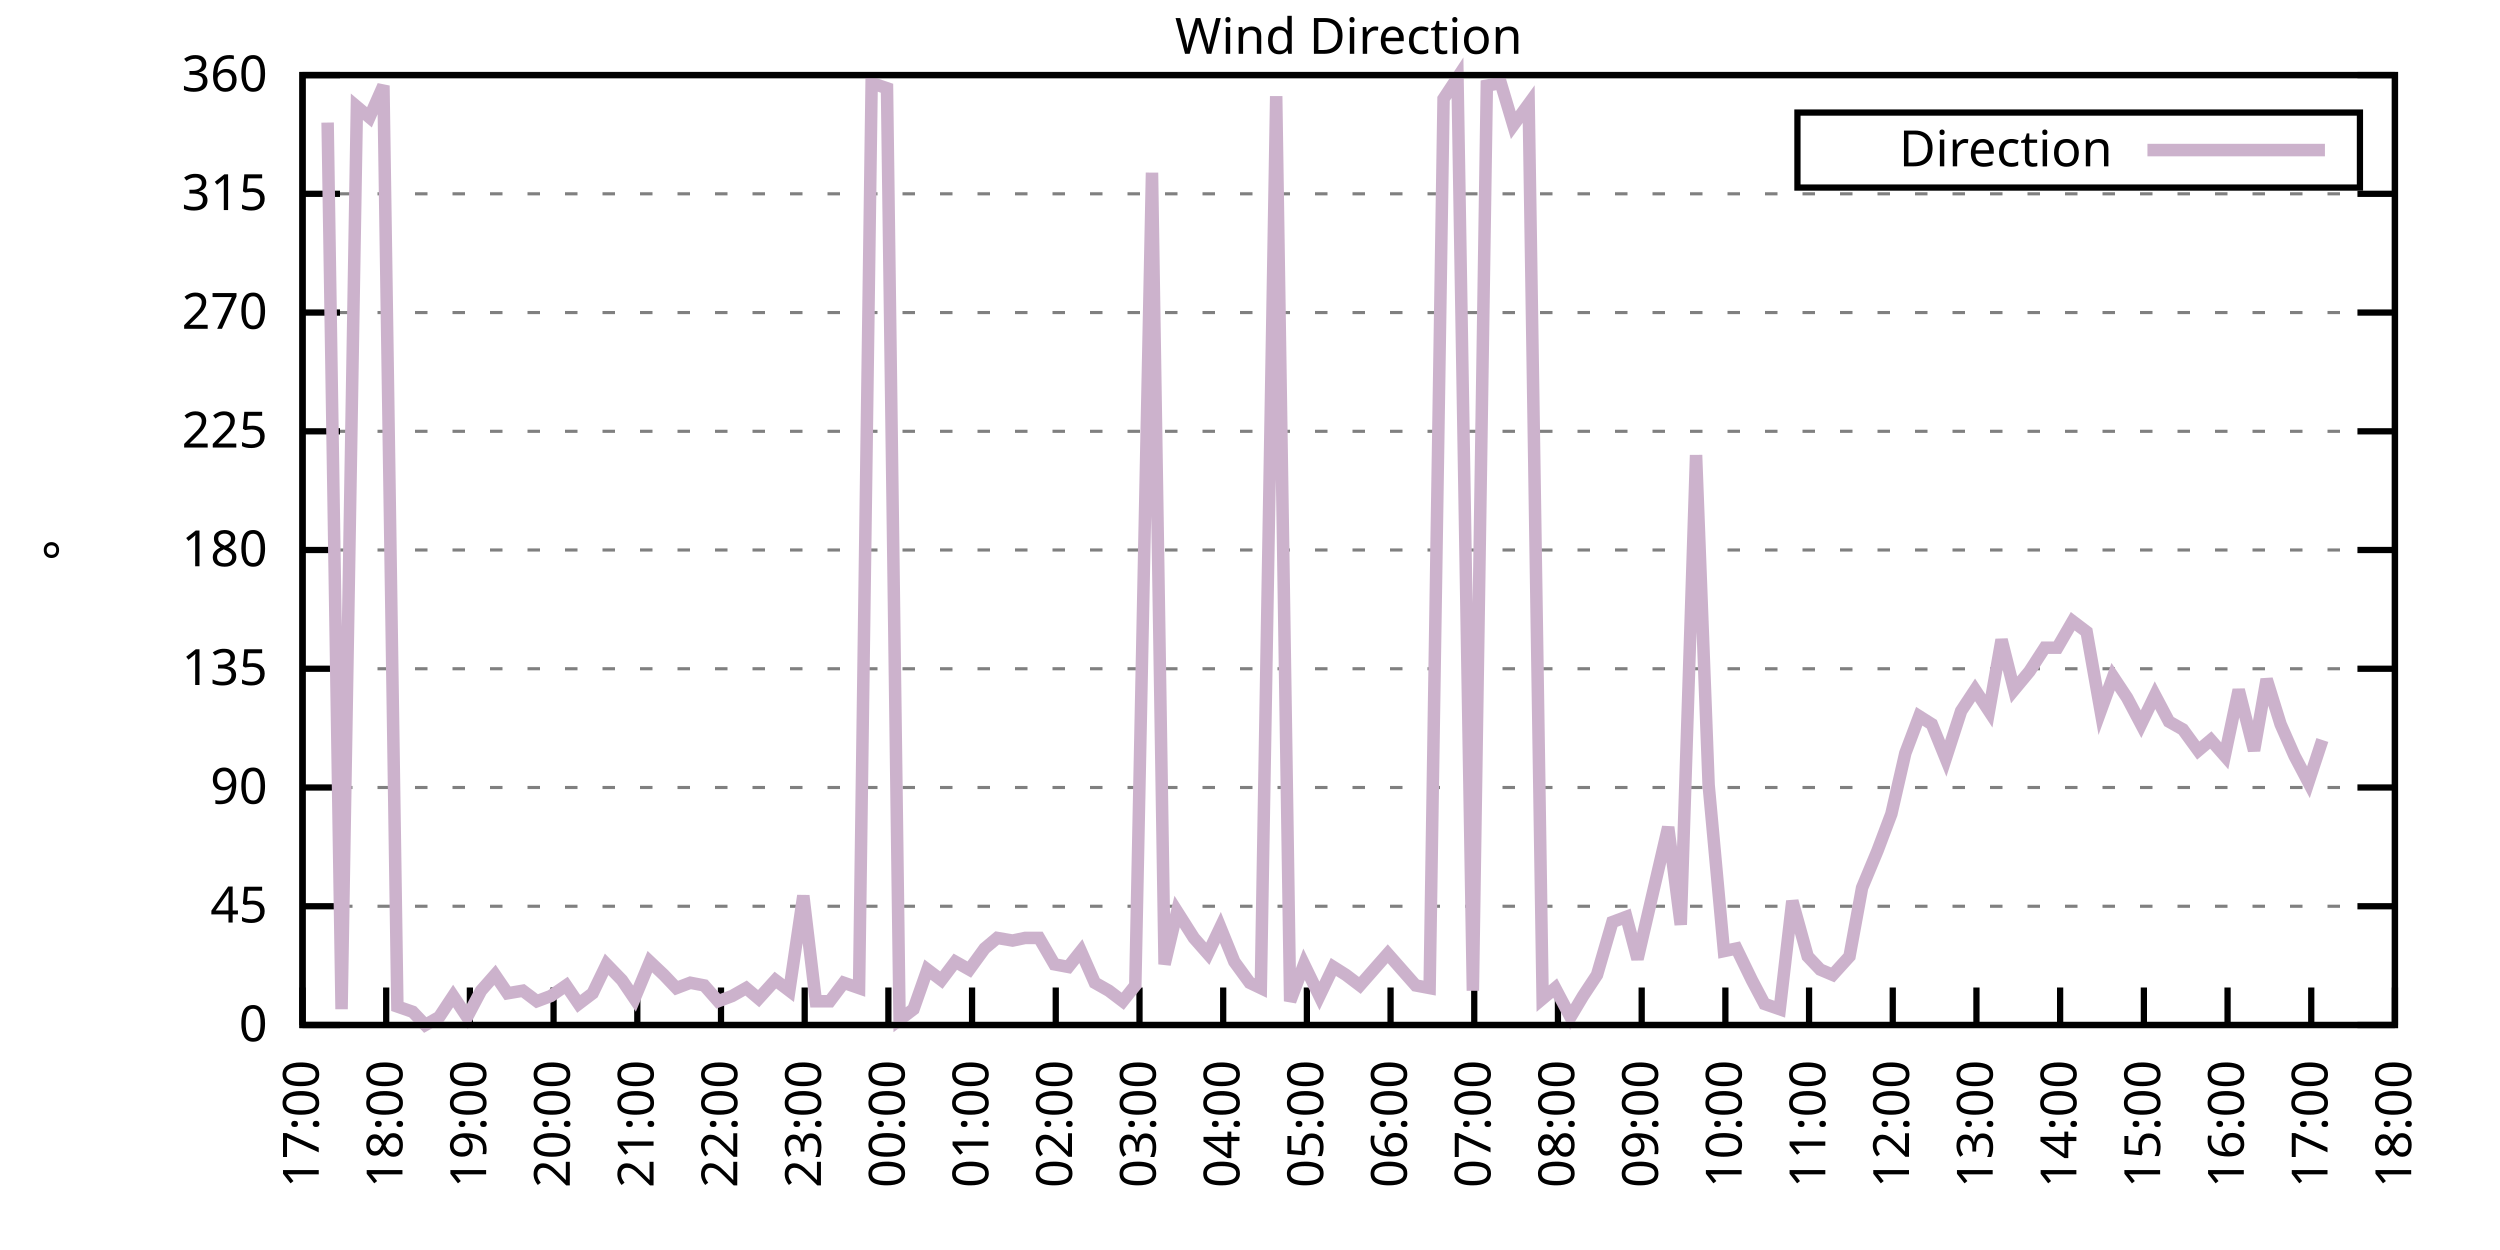
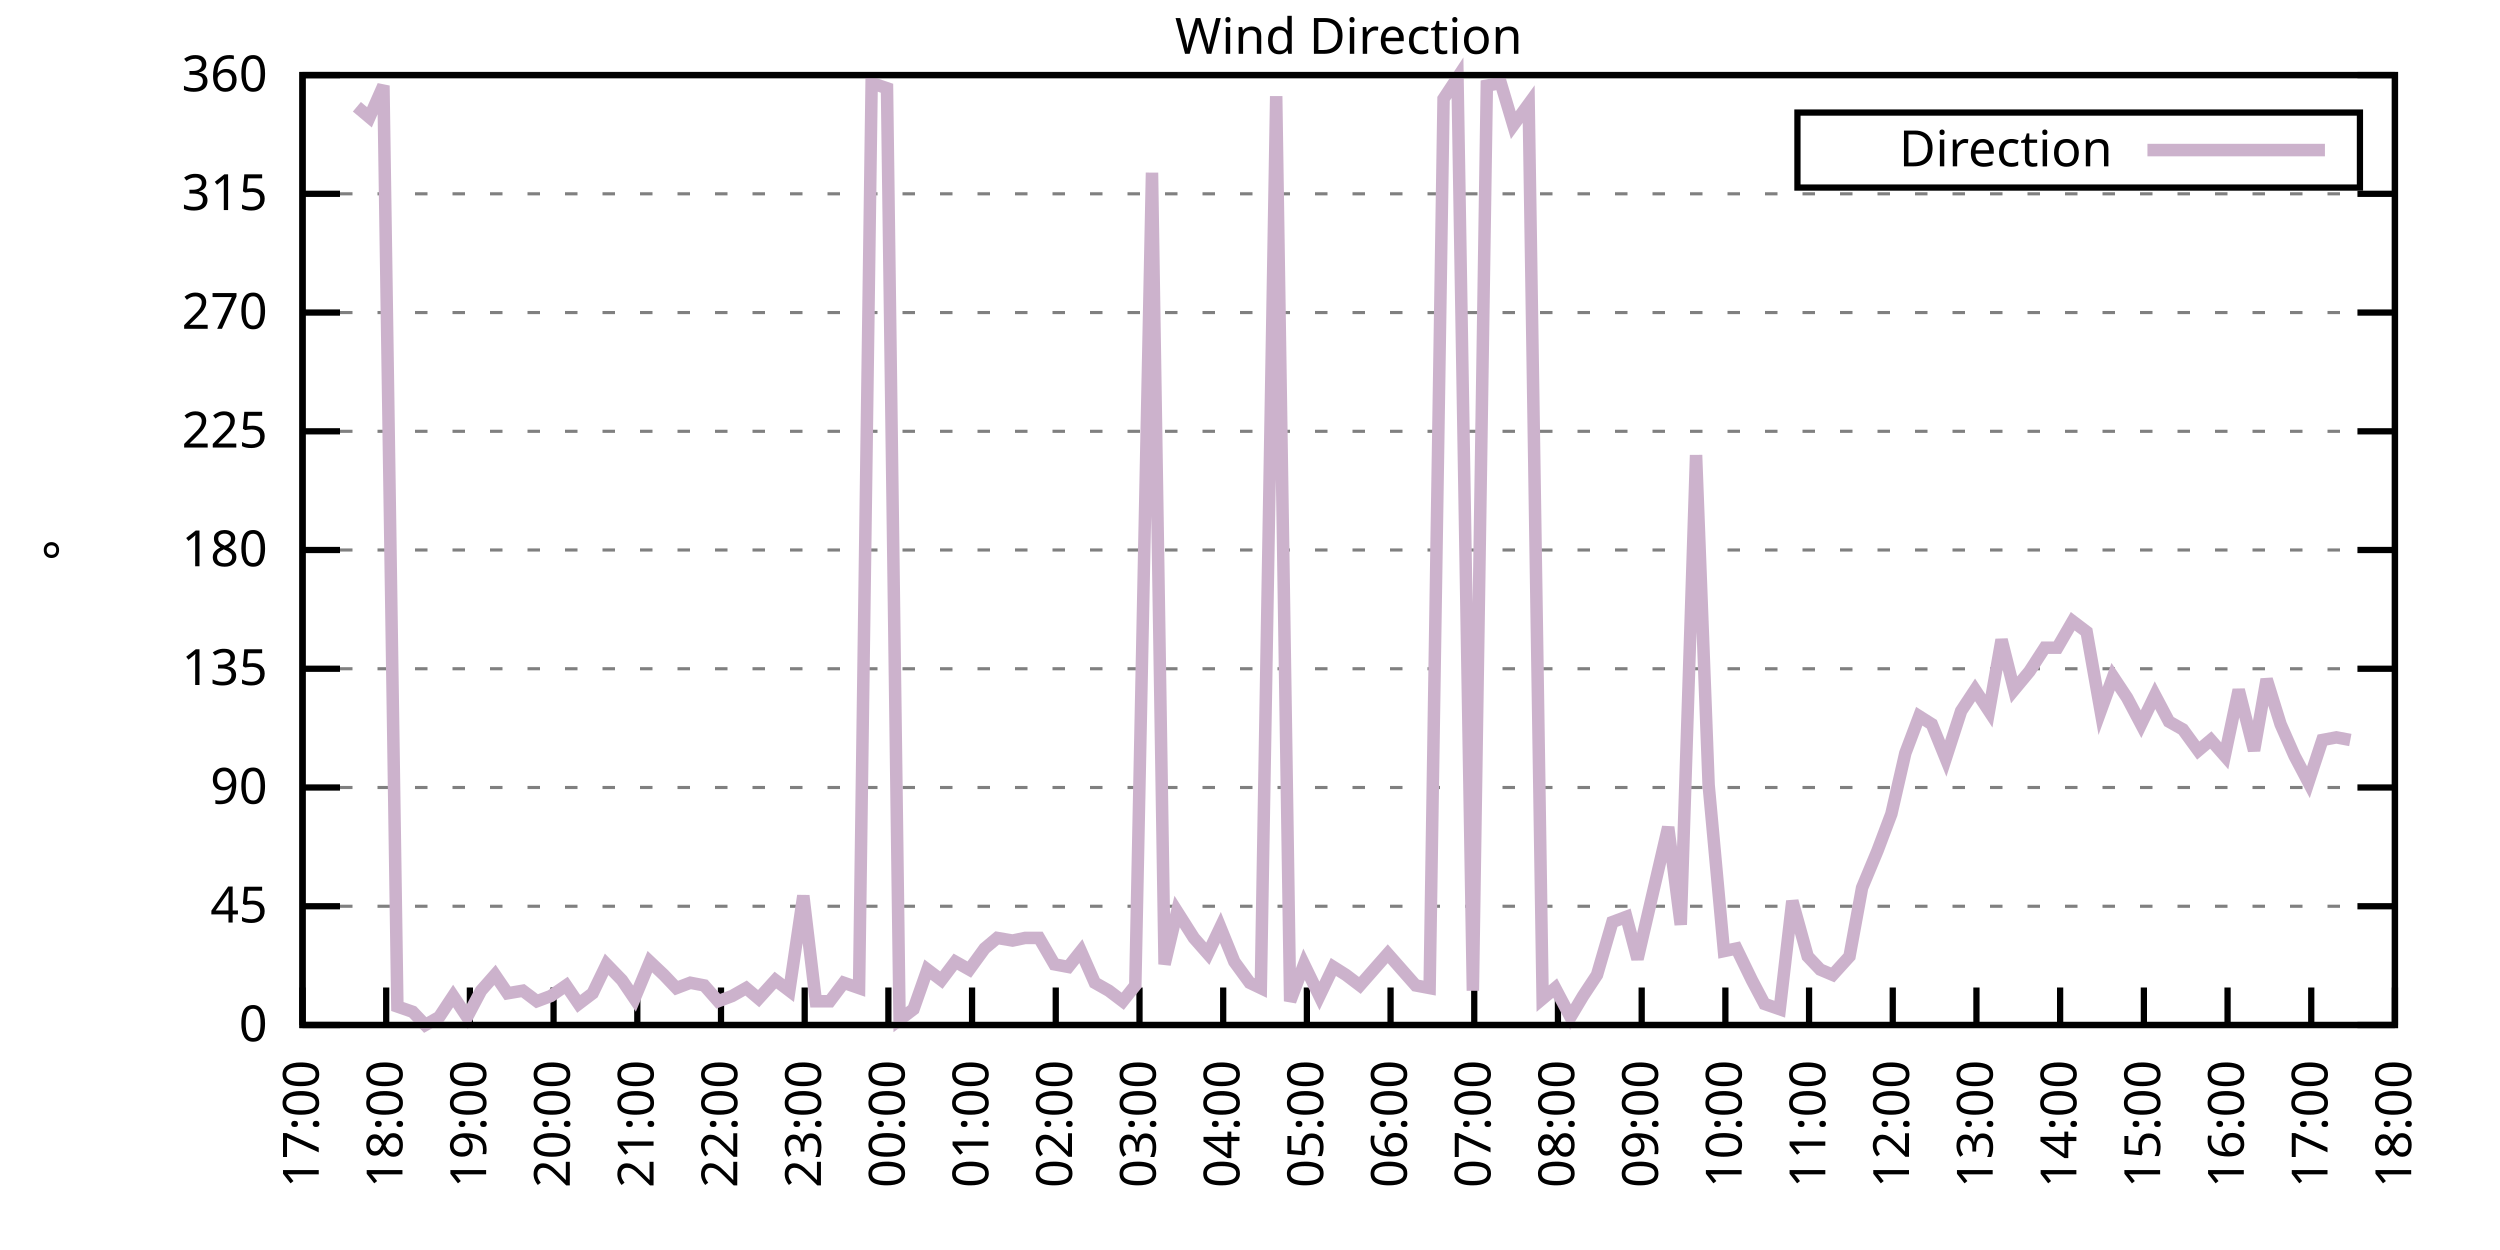
<svg xmlns="http://www.w3.org/2000/svg" xmlns:xlink="http://www.w3.org/1999/xlink" width="400" height="200" viewBox="0 0 400 200">
  <g id="gnuplot_canvas">
    <rect x="0" y="0" width="400" height="200" fill="none" />
    <defs>
      <circle id="gpDot" r="0.5" stroke-width="0.5" stroke="currentColor" />
      <path id="gpPt0" stroke-width="0.333" stroke="currentColor" d="M-1,0 h2 M0,-1 v2" />
      <path id="gpPt1" stroke-width="0.333" stroke="currentColor" d="M-1,-1 L1,1 M1,-1 L-1,1" />
      <path id="gpPt2" stroke-width="0.333" stroke="currentColor" d="M-1,0 L1,0 M0,-1 L0,1 M-1,-1 L1,1 M-1,1 L1,-1" />
      <rect id="gpPt3" stroke-width="0.333" stroke="currentColor" x="-1" y="-1" width="2" height="2" />
      <rect id="gpPt4" stroke-width="0.333" stroke="currentColor" fill="currentColor" x="-1" y="-1" width="2" height="2" />
      <circle id="gpPt5" stroke-width="0.333" stroke="currentColor" cx="0" cy="0" r="1" />
      <use xlink:href="#gpPt5" id="gpPt6" fill="currentColor" stroke="none" />
      <path id="gpPt7" stroke-width="0.333" stroke="currentColor" d="M0,-1.33 L-1.33,0.67 L1.33,0.67 z" />
      <use xlink:href="#gpPt7" id="gpPt8" fill="currentColor" stroke="none" />
      <use xlink:href="#gpPt7" id="gpPt9" stroke="currentColor" transform="rotate(180)" />
      <use xlink:href="#gpPt9" id="gpPt10" fill="currentColor" stroke="none" />
      <use xlink:href="#gpPt3" id="gpPt11" stroke="currentColor" transform="rotate(45)" />
      <use xlink:href="#gpPt11" id="gpPt12" fill="currentColor" stroke="none" />
      <path id="gpPt13" stroke-width="0.333" stroke="currentColor" d="M0,1.330 L1.265,0.411 L0.782,-1.067 L-0.782,-1.076 L-1.265,0.411 z" />
      <use xlink:href="#gpPt13" id="gpPt14" fill="currentColor" stroke="none" />
      <filter id="textbox" filterUnits="objectBoundingBox" x="0" y="0" height="1" width="1">
        <feFlood flood-color="white" flood-opacity="1" result="bgnd" />
        <feComposite in="SourceGraphic" in2="bgnd" operator="atop" />
      </filter>
      <filter id="greybox" filterUnits="objectBoundingBox" x="0" y="0" height="1" width="1">
        <feFlood flood-color="lightgrey" flood-opacity="1" result="grey" />
        <feComposite in="SourceGraphic" in2="grey" operator="atop" />
      </filter>
    </defs>
    <g fill="none" color="white" stroke="currentColor" stroke-width="1.00" stroke-linecap="butt" stroke-linejoin="miter">
</g>
    <g fill="none" color="black" stroke="currentColor" stroke-width="1.00" stroke-linecap="butt" stroke-linejoin="miter">
      <g stroke="none" shape-rendering="crispEdges">
        <polygon fill="rgb(255, 255, 255)" points="48.40,164.00 383.18,164.00 383.18,12.02 48.40,12.02 " />
      </g>
    </g>
    <g fill="none" color="black" stroke="currentColor" stroke-width="1.00" stroke-linecap="butt" stroke-linejoin="miter">
</g>
    <g fill="none" color="black" stroke="black" stroke-width="0.50" stroke-linecap="butt" stroke-linejoin="miter">
</g>
    <g fill="none" color="gray" stroke="currentColor" stroke-width="0.50" stroke-linecap="butt" stroke-linejoin="miter">
      <path stroke="gray" stroke-dasharray="2,4" class="gridline" d="M48.40,164.00 L383.19,164.00  " />
    </g>
    <g fill="none" color="gray" stroke="gray" stroke-width="1.00" stroke-linecap="butt" stroke-linejoin="miter">
</g>
    <g fill="none" color="black" stroke="currentColor" stroke-width="1.00" stroke-linecap="butt" stroke-linejoin="miter">
      <path stroke="black" d="M48.40,164.00 L54.40,164.00 M383.19,164.00 L377.19,164.00  " />
      <g transform="translate(42.80,166.60)" stroke="none" fill="black" font-family="Sans" font-size="8.00" text-anchor="end">
        <text>
          <tspan font-family="Sans"> 0</tspan>
        </text>
      </g>
    </g>
    <g fill="none" color="black" stroke="currentColor" stroke-width="1.00" stroke-linecap="butt" stroke-linejoin="miter">
</g>
    <g fill="none" color="black" stroke="black" stroke-width="0.50" stroke-linecap="butt" stroke-linejoin="miter">
</g>
    <g fill="none" color="gray" stroke="currentColor" stroke-width="0.50" stroke-linecap="butt" stroke-linejoin="miter">
      <path stroke="gray" stroke-dasharray="2,4" class="gridline" d="M48.40,145.00 L383.19,145.00  " />
    </g>
    <g fill="none" color="gray" stroke="gray" stroke-width="1.00" stroke-linecap="butt" stroke-linejoin="miter">
</g>
    <g fill="none" color="black" stroke="currentColor" stroke-width="1.00" stroke-linecap="butt" stroke-linejoin="miter">
      <path stroke="black" d="M48.40,145.00 L54.40,145.00 M383.19,145.00 L377.19,145.00  " />
      <g transform="translate(42.80,147.60)" stroke="none" fill="black" font-family="Sans" font-size="8.00" text-anchor="end">
        <text>
          <tspan font-family="Sans"> 45</tspan>
        </text>
      </g>
    </g>
    <g fill="none" color="black" stroke="currentColor" stroke-width="1.00" stroke-linecap="butt" stroke-linejoin="miter">
</g>
    <g fill="none" color="black" stroke="black" stroke-width="0.50" stroke-linecap="butt" stroke-linejoin="miter">
</g>
    <g fill="none" color="gray" stroke="currentColor" stroke-width="0.50" stroke-linecap="butt" stroke-linejoin="miter">
      <path stroke="gray" stroke-dasharray="2,4" class="gridline" d="M48.40,126.00 L383.19,126.00  " />
    </g>
    <g fill="none" color="gray" stroke="gray" stroke-width="1.00" stroke-linecap="butt" stroke-linejoin="miter">
</g>
    <g fill="none" color="black" stroke="currentColor" stroke-width="1.00" stroke-linecap="butt" stroke-linejoin="miter">
      <path stroke="black" d="M48.40,126.00 L54.40,126.00 M383.19,126.00 L377.19,126.00  " />
      <g transform="translate(42.80,128.60)" stroke="none" fill="black" font-family="Sans" font-size="8.00" text-anchor="end">
        <text>
          <tspan font-family="Sans"> 90</tspan>
        </text>
      </g>
    </g>
    <g fill="none" color="black" stroke="currentColor" stroke-width="1.00" stroke-linecap="butt" stroke-linejoin="miter">
</g>
    <g fill="none" color="black" stroke="black" stroke-width="0.50" stroke-linecap="butt" stroke-linejoin="miter">
</g>
    <g fill="none" color="gray" stroke="currentColor" stroke-width="0.50" stroke-linecap="butt" stroke-linejoin="miter">
      <path stroke="gray" stroke-dasharray="2,4" class="gridline" d="M48.40,107.00 L383.19,107.00  " />
    </g>
    <g fill="none" color="gray" stroke="gray" stroke-width="1.00" stroke-linecap="butt" stroke-linejoin="miter">
</g>
    <g fill="none" color="black" stroke="currentColor" stroke-width="1.00" stroke-linecap="butt" stroke-linejoin="miter">
      <path stroke="black" d="M48.40,107.00 L54.40,107.00 M383.19,107.00 L377.19,107.00  " />
      <g transform="translate(42.80,109.60)" stroke="none" fill="black" font-family="Sans" font-size="8.00" text-anchor="end">
        <text>
          <tspan font-family="Sans"> 135</tspan>
        </text>
      </g>
    </g>
    <g fill="none" color="black" stroke="currentColor" stroke-width="1.00" stroke-linecap="butt" stroke-linejoin="miter">
</g>
    <g fill="none" color="black" stroke="black" stroke-width="0.50" stroke-linecap="butt" stroke-linejoin="miter">
</g>
    <g fill="none" color="gray" stroke="currentColor" stroke-width="0.50" stroke-linecap="butt" stroke-linejoin="miter">
      <path stroke="gray" stroke-dasharray="2,4" class="gridline" d="M48.40,88.00 L383.19,88.00  " />
    </g>
    <g fill="none" color="gray" stroke="gray" stroke-width="1.00" stroke-linecap="butt" stroke-linejoin="miter">
</g>
    <g fill="none" color="black" stroke="currentColor" stroke-width="1.00" stroke-linecap="butt" stroke-linejoin="miter">
      <path stroke="black" d="M48.40,88.00 L54.40,88.00 M383.19,88.00 L377.19,88.00  " />
      <g transform="translate(42.80,90.60)" stroke="none" fill="black" font-family="Sans" font-size="8.00" text-anchor="end">
        <text>
          <tspan font-family="Sans"> 180</tspan>
        </text>
      </g>
    </g>
    <g fill="none" color="black" stroke="currentColor" stroke-width="1.00" stroke-linecap="butt" stroke-linejoin="miter">
</g>
    <g fill="none" color="black" stroke="black" stroke-width="0.50" stroke-linecap="butt" stroke-linejoin="miter">
</g>
    <g fill="none" color="gray" stroke="currentColor" stroke-width="0.50" stroke-linecap="butt" stroke-linejoin="miter">
      <path stroke="gray" stroke-dasharray="2,4" class="gridline" d="M48.40,69.01 L383.19,69.01  " />
    </g>
    <g fill="none" color="gray" stroke="gray" stroke-width="1.00" stroke-linecap="butt" stroke-linejoin="miter">
</g>
    <g fill="none" color="black" stroke="currentColor" stroke-width="1.00" stroke-linecap="butt" stroke-linejoin="miter">
      <path stroke="black" d="M48.40,69.01 L54.40,69.01 M383.19,69.01 L377.19,69.01  " />
      <g transform="translate(42.80,71.61)" stroke="none" fill="black" font-family="Sans" font-size="8.00" text-anchor="end">
        <text>
          <tspan font-family="Sans"> 225</tspan>
        </text>
      </g>
    </g>
    <g fill="none" color="black" stroke="currentColor" stroke-width="1.00" stroke-linecap="butt" stroke-linejoin="miter">
</g>
    <g fill="none" color="black" stroke="black" stroke-width="0.50" stroke-linecap="butt" stroke-linejoin="miter">
</g>
    <g fill="none" color="gray" stroke="currentColor" stroke-width="0.50" stroke-linecap="butt" stroke-linejoin="miter">
      <path stroke="gray" stroke-dasharray="2,4" class="gridline" d="M48.40,50.01 L383.19,50.01  " />
    </g>
    <g fill="none" color="gray" stroke="gray" stroke-width="1.00" stroke-linecap="butt" stroke-linejoin="miter">
</g>
    <g fill="none" color="black" stroke="currentColor" stroke-width="1.00" stroke-linecap="butt" stroke-linejoin="miter">
      <path stroke="black" d="M48.40,50.01 L54.40,50.01 M383.19,50.01 L377.19,50.01  " />
      <g transform="translate(42.80,52.61)" stroke="none" fill="black" font-family="Sans" font-size="8.00" text-anchor="end">
        <text>
          <tspan font-family="Sans"> 270</tspan>
        </text>
      </g>
    </g>
    <g fill="none" color="black" stroke="currentColor" stroke-width="1.00" stroke-linecap="butt" stroke-linejoin="miter">
</g>
    <g fill="none" color="black" stroke="black" stroke-width="0.50" stroke-linecap="butt" stroke-linejoin="miter">
</g>
    <g fill="none" color="gray" stroke="currentColor" stroke-width="0.50" stroke-linecap="butt" stroke-linejoin="miter">
      <path stroke="gray" stroke-dasharray="2,4" class="gridline" d="M48.40,31.01 L383.19,31.01  " />
    </g>
    <g fill="none" color="gray" stroke="gray" stroke-width="1.00" stroke-linecap="butt" stroke-linejoin="miter">
</g>
    <g fill="none" color="black" stroke="currentColor" stroke-width="1.00" stroke-linecap="butt" stroke-linejoin="miter">
      <path stroke="black" d="M48.40,31.01 L54.40,31.01 M383.19,31.01 L377.19,31.01  " />
      <g transform="translate(42.80,33.61)" stroke="none" fill="black" font-family="Sans" font-size="8.00" text-anchor="end">
        <text>
          <tspan font-family="Sans"> 315</tspan>
        </text>
      </g>
    </g>
    <g fill="none" color="black" stroke="currentColor" stroke-width="1.00" stroke-linecap="butt" stroke-linejoin="miter">
</g>
    <g fill="none" color="black" stroke="black" stroke-width="0.50" stroke-linecap="butt" stroke-linejoin="miter">
</g>
    <g fill="none" color="gray" stroke="currentColor" stroke-width="0.50" stroke-linecap="butt" stroke-linejoin="miter">
      <path stroke="gray" stroke-dasharray="2,4" class="gridline" d="M48.40,12.01 L383.19,12.01  " />
    </g>
    <g fill="none" color="gray" stroke="gray" stroke-width="1.00" stroke-linecap="butt" stroke-linejoin="miter">
</g>
    <g fill="none" color="black" stroke="currentColor" stroke-width="1.00" stroke-linecap="butt" stroke-linejoin="miter">
      <path stroke="black" d="M48.40,12.01 L54.40,12.01 M383.19,12.01 L377.19,12.01  " />
      <g transform="translate(42.80,14.61)" stroke="none" fill="black" font-family="Sans" font-size="8.00" text-anchor="end">
        <text>
          <tspan font-family="Sans"> 360</tspan>
        </text>
      </g>
    </g>
    <g fill="none" color="black" stroke="currentColor" stroke-width="1.00" stroke-linecap="butt" stroke-linejoin="miter">
      <path stroke="black" d="M48.40,164.00 L48.40,158.00  " />
      <g transform="translate(51.00,169.60) rotate(270.00)" stroke="none" fill="black" font-family="Sans" font-size="8.00" text-anchor="end">
        <text>
          <tspan font-family="Sans">17:00</tspan>
        </text>
      </g>
    </g>
    <g fill="none" color="black" stroke="currentColor" stroke-width="1.00" stroke-linecap="butt" stroke-linejoin="miter">
      <path stroke="black" d="M61.79,164.00 L61.79,158.00  " />
      <g transform="translate(64.39,169.60) rotate(270.00)" stroke="none" fill="black" font-family="Sans" font-size="8.00" text-anchor="end">
        <text>
          <tspan font-family="Sans">18:00</tspan>
        </text>
      </g>
    </g>
    <g fill="none" color="black" stroke="currentColor" stroke-width="1.00" stroke-linecap="butt" stroke-linejoin="miter">
      <path stroke="black" d="M75.18,164.00 L75.18,158.00  " />
      <g transform="translate(77.78,169.60) rotate(270.00)" stroke="none" fill="black" font-family="Sans" font-size="8.00" text-anchor="end">
        <text>
          <tspan font-family="Sans">19:00</tspan>
        </text>
      </g>
    </g>
    <g fill="none" color="black" stroke="currentColor" stroke-width="1.00" stroke-linecap="butt" stroke-linejoin="miter">
      <path stroke="black" d="M88.57,164.00 L88.57,158.00  " />
      <g transform="translate(91.17,169.60) rotate(270.00)" stroke="none" fill="black" font-family="Sans" font-size="8.00" text-anchor="end">
        <text>
          <tspan font-family="Sans">20:00</tspan>
        </text>
      </g>
    </g>
    <g fill="none" color="black" stroke="currentColor" stroke-width="1.00" stroke-linecap="butt" stroke-linejoin="miter">
      <path stroke="black" d="M101.97,164.00 L101.97,158.00  " />
      <g transform="translate(104.57,169.60) rotate(270.00)" stroke="none" fill="black" font-family="Sans" font-size="8.00" text-anchor="end">
        <text>
          <tspan font-family="Sans">21:00</tspan>
        </text>
      </g>
    </g>
    <g fill="none" color="black" stroke="currentColor" stroke-width="1.00" stroke-linecap="butt" stroke-linejoin="miter">
      <path stroke="black" d="M115.36,164.00 L115.36,158.00  " />
      <g transform="translate(117.96,169.60) rotate(270.00)" stroke="none" fill="black" font-family="Sans" font-size="8.00" text-anchor="end">
        <text>
          <tspan font-family="Sans">22:00</tspan>
        </text>
      </g>
    </g>
    <g fill="none" color="black" stroke="currentColor" stroke-width="1.00" stroke-linecap="butt" stroke-linejoin="miter">
      <path stroke="black" d="M128.75,164.00 L128.75,158.00  " />
      <g transform="translate(131.35,169.60) rotate(270.00)" stroke="none" fill="black" font-family="Sans" font-size="8.00" text-anchor="end">
        <text>
          <tspan font-family="Sans">23:00</tspan>
        </text>
      </g>
    </g>
    <g fill="none" color="black" stroke="currentColor" stroke-width="1.00" stroke-linecap="butt" stroke-linejoin="miter">
      <path stroke="black" d="M142.14,164.00 L142.14,158.00  " />
      <g transform="translate(144.74,169.60) rotate(270.00)" stroke="none" fill="black" font-family="Sans" font-size="8.00" text-anchor="end">
        <text>
          <tspan font-family="Sans">00:00</tspan>
        </text>
      </g>
    </g>
    <g fill="none" color="black" stroke="currentColor" stroke-width="1.00" stroke-linecap="butt" stroke-linejoin="miter">
      <path stroke="black" d="M155.53,164.00 L155.53,158.00  " />
      <g transform="translate(158.13,169.60) rotate(270.00)" stroke="none" fill="black" font-family="Sans" font-size="8.00" text-anchor="end">
        <text>
          <tspan font-family="Sans">01:00</tspan>
        </text>
      </g>
    </g>
    <g fill="none" color="black" stroke="currentColor" stroke-width="1.00" stroke-linecap="butt" stroke-linejoin="miter">
      <path stroke="black" d="M168.92,164.00 L168.92,158.00  " />
      <g transform="translate(171.52,169.60) rotate(270.00)" stroke="none" fill="black" font-family="Sans" font-size="8.00" text-anchor="end">
        <text>
          <tspan font-family="Sans">02:00</tspan>
        </text>
      </g>
    </g>
    <g fill="none" color="black" stroke="currentColor" stroke-width="1.00" stroke-linecap="butt" stroke-linejoin="miter">
      <path stroke="black" d="M182.32,164.00 L182.32,158.00  " />
      <g transform="translate(184.92,169.60) rotate(270.00)" stroke="none" fill="black" font-family="Sans" font-size="8.00" text-anchor="end">
        <text>
          <tspan font-family="Sans">03:00</tspan>
        </text>
      </g>
    </g>
    <g fill="none" color="black" stroke="currentColor" stroke-width="1.00" stroke-linecap="butt" stroke-linejoin="miter">
      <path stroke="black" d="M195.71,164.00 L195.71,158.00  " />
      <g transform="translate(198.31,169.60) rotate(270.00)" stroke="none" fill="black" font-family="Sans" font-size="8.00" text-anchor="end">
        <text>
          <tspan font-family="Sans">04:00</tspan>
        </text>
      </g>
    </g>
    <g fill="none" color="black" stroke="currentColor" stroke-width="1.00" stroke-linecap="butt" stroke-linejoin="miter">
      <path stroke="black" d="M209.10,164.00 L209.10,158.00  " />
      <g transform="translate(211.70,169.60) rotate(270.00)" stroke="none" fill="black" font-family="Sans" font-size="8.00" text-anchor="end">
        <text>
          <tspan font-family="Sans">05:00</tspan>
        </text>
      </g>
    </g>
    <g fill="none" color="black" stroke="currentColor" stroke-width="1.00" stroke-linecap="butt" stroke-linejoin="miter">
      <path stroke="black" d="M222.49,164.00 L222.49,158.00  " />
      <g transform="translate(225.09,169.60) rotate(270.00)" stroke="none" fill="black" font-family="Sans" font-size="8.00" text-anchor="end">
        <text>
          <tspan font-family="Sans">06:00</tspan>
        </text>
      </g>
    </g>
    <g fill="none" color="black" stroke="currentColor" stroke-width="1.00" stroke-linecap="butt" stroke-linejoin="miter">
      <path stroke="black" d="M235.88,164.00 L235.88,158.00  " />
      <g transform="translate(238.48,169.60) rotate(270.00)" stroke="none" fill="black" font-family="Sans" font-size="8.00" text-anchor="end">
        <text>
          <tspan font-family="Sans">07:00</tspan>
        </text>
      </g>
    </g>
    <g fill="none" color="black" stroke="currentColor" stroke-width="1.00" stroke-linecap="butt" stroke-linejoin="miter">
      <path stroke="black" d="M249.27,164.00 L249.27,158.00  " />
      <g transform="translate(251.87,169.60) rotate(270.00)" stroke="none" fill="black" font-family="Sans" font-size="8.00" text-anchor="end">
        <text>
          <tspan font-family="Sans">08:00</tspan>
        </text>
      </g>
    </g>
    <g fill="none" color="black" stroke="currentColor" stroke-width="1.00" stroke-linecap="butt" stroke-linejoin="miter">
      <path stroke="black" d="M262.67,164.00 L262.67,158.00  " />
      <g transform="translate(265.27,169.60) rotate(270.00)" stroke="none" fill="black" font-family="Sans" font-size="8.00" text-anchor="end">
        <text>
          <tspan font-family="Sans">09:00</tspan>
        </text>
      </g>
    </g>
    <g fill="none" color="black" stroke="currentColor" stroke-width="1.00" stroke-linecap="butt" stroke-linejoin="miter">
      <path stroke="black" d="M276.06,164.00 L276.06,158.00  " />
      <g transform="translate(278.66,169.60) rotate(270.00)" stroke="none" fill="black" font-family="Sans" font-size="8.00" text-anchor="end">
        <text>
          <tspan font-family="Sans">10:00</tspan>
        </text>
      </g>
    </g>
    <g fill="none" color="black" stroke="currentColor" stroke-width="1.00" stroke-linecap="butt" stroke-linejoin="miter">
      <path stroke="black" d="M289.45,164.00 L289.45,158.00  " />
      <g transform="translate(292.05,169.60) rotate(270.00)" stroke="none" fill="black" font-family="Sans" font-size="8.00" text-anchor="end">
        <text>
          <tspan font-family="Sans">11:00</tspan>
        </text>
      </g>
    </g>
    <g fill="none" color="black" stroke="currentColor" stroke-width="1.00" stroke-linecap="butt" stroke-linejoin="miter">
      <path stroke="black" d="M302.84,164.00 L302.84,158.00  " />
      <g transform="translate(305.44,169.60) rotate(270.00)" stroke="none" fill="black" font-family="Sans" font-size="8.00" text-anchor="end">
        <text>
          <tspan font-family="Sans">12:00</tspan>
        </text>
      </g>
    </g>
    <g fill="none" color="black" stroke="currentColor" stroke-width="1.00" stroke-linecap="butt" stroke-linejoin="miter">
      <path stroke="black" d="M316.23,164.00 L316.23,158.00  " />
      <g transform="translate(318.83,169.60) rotate(270.00)" stroke="none" fill="black" font-family="Sans" font-size="8.00" text-anchor="end">
        <text>
          <tspan font-family="Sans">13:00</tspan>
        </text>
      </g>
    </g>
    <g fill="none" color="black" stroke="currentColor" stroke-width="1.00" stroke-linecap="butt" stroke-linejoin="miter">
      <path stroke="black" d="M329.62,164.00 L329.62,158.00  " />
      <g transform="translate(332.22,169.60) rotate(270.00)" stroke="none" fill="black" font-family="Sans" font-size="8.00" text-anchor="end">
        <text>
          <tspan font-family="Sans">14:00</tspan>
        </text>
      </g>
    </g>
    <g fill="none" color="black" stroke="currentColor" stroke-width="1.00" stroke-linecap="butt" stroke-linejoin="miter">
      <path stroke="black" d="M343.02,164.00 L343.02,158.00  " />
      <g transform="translate(345.62,169.60) rotate(270.00)" stroke="none" fill="black" font-family="Sans" font-size="8.00" text-anchor="end">
        <text>
          <tspan font-family="Sans">15:00</tspan>
        </text>
      </g>
    </g>
    <g fill="none" color="black" stroke="currentColor" stroke-width="1.00" stroke-linecap="butt" stroke-linejoin="miter">
      <path stroke="black" d="M356.41,164.00 L356.41,158.00  " />
      <g transform="translate(359.01,169.60) rotate(270.00)" stroke="none" fill="black" font-family="Sans" font-size="8.00" text-anchor="end">
        <text>
          <tspan font-family="Sans">16:00</tspan>
        </text>
      </g>
    </g>
    <g fill="none" color="black" stroke="currentColor" stroke-width="1.00" stroke-linecap="butt" stroke-linejoin="miter">
      <path stroke="black" d="M369.80,164.00 L369.80,158.00  " />
      <g transform="translate(372.40,169.60) rotate(270.00)" stroke="none" fill="black" font-family="Sans" font-size="8.00" text-anchor="end">
        <text>
          <tspan font-family="Sans">17:00</tspan>
        </text>
      </g>
    </g>
    <g fill="none" color="black" stroke="currentColor" stroke-width="1.00" stroke-linecap="butt" stroke-linejoin="miter">
      <path stroke="black" d="M383.19,164.00 L383.19,158.00  " />
      <g transform="translate(385.79,169.60) rotate(270.00)" stroke="none" fill="black" font-family="Sans" font-size="8.00" text-anchor="end">
        <text>
          <tspan font-family="Sans">18:00</tspan>
        </text>
      </g>
    </g>
    <g fill="none" color="black" stroke="currentColor" stroke-width="1.00" stroke-linecap="butt" stroke-linejoin="miter">
</g>
    <g fill="none" color="black" stroke="currentColor" stroke-width="1.00" stroke-linecap="butt" stroke-linejoin="miter">
      <path stroke="black" d="M48.40,12.01 L48.40,164.00 L383.19,164.00 L383.19,12.01 L48.40,12.01 Z  " />
    </g>
    <g fill="none" color="black" stroke="currentColor" stroke-width="1.00" stroke-linecap="butt" stroke-linejoin="miter">
</g>
    <g fill="none" color="black" stroke="currentColor" stroke-width="1.00" stroke-linecap="butt" stroke-linejoin="miter">
      <path stroke="black" d="M287.59,30.01 L287.59,18.01 L377.59,18.01 L377.59,30.01 L287.59,30.01 Z  " />
    </g>
    <g id="Wind_direction_plot_1">
      <g fill="none" color="white" stroke="black" stroke-width="2.00" stroke-linecap="butt" stroke-linejoin="miter">
</g>
      <g fill="none" color="black" stroke="currentColor" stroke-width="2.00" stroke-linecap="butt" stroke-linejoin="miter">
        <g transform="translate(337.99,26.61)" stroke="none" fill="black" font-family="Sans" font-size="8.00" text-anchor="end">
          <text>
            <tspan font-family="Sans">Direction</tspan>
          </text>
        </g>
      </g>
      <g fill="none" color="black" stroke="currentColor" stroke-width="2.00" stroke-linecap="butt" stroke-linejoin="miter">
-         <path stroke="rgb(204, 178, 204)" d="M343.59,24.01 L371.99,24.01 M52.42,19.61 L54.65,161.47 L57.10,17.08 L59.11,18.77 L61.35,13.70 L63.58,161.04   L66.03,161.89 L68.04,164.00 L70.27,162.73 L72.50,159.36 L74.74,162.73 L76.97,158.51 L79.20,155.98 L81.21,158.93   L83.66,158.51 L85.90,160.20 L88.13,159.36 L90.58,157.67 L92.59,160.62 L94.82,158.93 L97.06,154.29 L99.51,156.82   L101.52,159.78 L103.98,153.87 L106.21,155.98 L108.22,158.09 L110.45,157.24 L112.68,157.67 L114.91,160.20 L117.14,159.36   L119.38,158.09 L121.38,159.78 L124.06,156.82 L126.29,158.51 L128.53,143.31 L130.54,160.20 L132.77,160.20 L135.00,157.24   L137.45,158.09 L139.46,13.28 L141.92,14.12 L143.93,163.16 L146.16,161.47 L148.39,155.13 L150.62,156.82 L152.85,153.87   L155.09,155.13 L157.54,151.76 L159.55,150.07 L162.01,150.49 L164.01,150.07 L166.25,150.07 L168.70,154.29 L170.93,154.71   L172.94,152.18 L175.17,157.24 L177.41,158.51 L179.64,160.20 L181.65,157.67 L184.32,27.63 L186.33,154.29 L188.34,145.85   L191.02,150.07 L193.25,152.60 L195.26,148.38 L197.49,153.87 L199.95,157.24 L201.73,158.09 L204.19,15.39 L206.42,160.20   L208.65,154.29 L211.11,159.36 L213.34,154.71 L215.35,155.98 L217.58,157.67 L219.81,155.13 L222.04,152.60 L226.51,157.67   L228.74,158.09 L230.97,15.81 L233.20,12.43 L235.66,158.51 L237.89,13.70 L240.12,13.28 L242.13,20.03 L244.59,16.65   L246.82,159.78 L248.83,158.09 L251.28,162.73 L253.29,159.36 L255.52,155.98 L257.98,147.53 L260.21,146.69 L262.00,153.45   L264.45,142.89 L266.91,132.34 L268.92,147.96 L271.37,72.81 L273.38,125.58 L275.83,152.18 L277.84,151.76 L280.30,156.82   L282.31,160.62 L284.76,161.47 L286.77,144.16 L289.23,153.02 L291.23,155.13 L293.24,155.98 L295.92,153.02 L297.93,142.05   L300.39,136.14 L302.62,130.22 L304.85,120.51 L307.08,114.60 L309.09,115.87 L311.32,121.36 L313.78,113.76 L316.01,110.38   L318.24,113.76 L320.25,102.36 L322.26,110.38 L324.71,107.43 L327.17,103.63 L329.18,103.63 L331.63,99.40 L333.86,101.09   L336.10,113.76 L338.10,108.27 L340.34,111.65 L342.57,115.87 L344.80,111.23 L347.03,115.45 L349.26,116.71 L351.72,120.09   L353.73,118.40 L355.96,120.94 L358.19,110.38 L360.65,120.09 L362.66,108.69 L364.89,115.87 L367.12,120.94 L369.35,125.16   L371.58,118.40  " />
+         <path stroke="rgb(204, 178, 204)" d="M343.59,24.01 L371.99,24.01 M57.10,17.08 L59.11,18.77 L61.35,13.70 L63.58,161.04 L66.03,161.89 L68.04,164.00   L70.27,162.73 L72.50,159.36 L74.74,162.73 L76.97,158.51 L79.20,155.98 L81.21,158.93 L83.66,158.51 L85.90,160.20   L88.13,159.36 L90.58,157.67 L92.59,160.62 L94.82,158.93 L97.06,154.29 L99.51,156.82 L101.52,159.78 L103.98,153.87   L106.21,155.98 L108.22,158.09 L110.45,157.24 L112.68,157.67 L114.91,160.20 L117.14,159.36 L119.38,158.09 L121.38,159.78   L124.06,156.82 L126.29,158.51 L128.53,143.31 L130.54,160.20 L132.77,160.20 L135.00,157.24 L137.45,158.09 L139.46,13.28   L141.92,14.12 L143.93,163.16 L146.16,161.47 L148.39,155.13 L150.62,156.82 L152.85,153.87 L155.09,155.13 L157.54,151.76   L159.55,150.07 L162.01,150.49 L164.01,150.07 L166.25,150.07 L168.70,154.29 L170.93,154.71 L172.94,152.18 L175.17,157.24   L177.41,158.51 L179.64,160.20 L181.65,157.67 L184.32,27.63 L186.33,154.29 L188.34,145.85 L191.02,150.07 L193.25,152.60   L195.26,148.38 L197.49,153.87 L199.95,157.24 L201.73,158.09 L204.19,15.39 L206.42,160.20 L208.65,154.29 L211.11,159.36   L213.34,154.71 L215.35,155.98 L217.58,157.67 L219.81,155.13 L222.04,152.60 L226.51,157.67 L228.74,158.09 L230.97,15.81   L233.20,12.43 L235.66,158.51 L237.89,13.70 L240.12,13.28 L242.13,20.03 L244.59,16.65 L246.82,159.78 L248.83,158.09   L251.28,162.73 L253.29,159.36 L255.52,155.98 L257.98,147.53 L260.21,146.69 L262.00,153.45 L264.45,142.89 L266.91,132.34   L268.92,147.96 L271.37,72.81 L273.38,125.58 L275.83,152.18 L277.84,151.76 L280.30,156.82 L282.31,160.62 L284.76,161.47   L286.77,144.16 L289.23,153.02 L291.23,155.13 L293.24,155.98 L295.92,153.02 L297.93,142.05 L300.39,136.14 L302.62,130.22   L304.85,120.51 L307.08,114.60 L309.09,115.87 L311.32,121.36 L313.78,113.76 L316.01,110.38 L318.24,113.76 L320.25,102.36   L322.26,110.38 L324.71,107.43 L327.17,103.63 L329.18,103.63 L331.63,99.40 L333.86,101.09 L336.10,113.76 L338.10,108.27   L340.34,111.65 L342.57,115.87 L344.80,111.23 L347.03,115.45 L349.26,116.71 L351.72,120.09 L353.73,118.40 L355.96,120.94   L358.19,110.38 L360.65,120.09 L362.66,108.69 L364.89,115.87 L367.12,120.94 L369.35,125.16 L371.58,118.40 L373.82,117.98   L376.05,118.40  " />
      </g>
    </g>
    <g fill="none" color="black" stroke="currentColor" stroke-width="2.00" stroke-linecap="butt" stroke-linejoin="miter">
</g>
    <g fill="none" color="black" stroke="black" stroke-width="1.00" stroke-linecap="butt" stroke-linejoin="miter">
</g>
    <g fill="none" color="black" stroke="currentColor" stroke-width="1.00" stroke-linecap="butt" stroke-linejoin="miter">
      <path stroke="black" d="M48.40,12.01 L48.40,164.00 L383.19,164.00 L383.19,12.01 L48.40,12.01 Z  " />
      <g transform="translate(12.80,88.01) rotate(270.00)" stroke="none" fill="black" font-family="Sans" font-size="8.00" text-anchor="middle">
        <text>
          <tspan font-family="Sans">°</tspan>
        </text>
      </g>
    </g>
    <g fill="none" color="black" stroke="currentColor" stroke-width="1.00" stroke-linecap="butt" stroke-linejoin="miter">
</g>
    <g fill="none" color="black" stroke="currentColor" stroke-width="1.00" stroke-linecap="butt" stroke-linejoin="miter">
      <g transform="translate(215.79,8.61)" stroke="none" fill="black" font-family="Sans" font-size="8.00" text-anchor="middle">
        <text>
          <tspan font-family="Sans">Wind Direction</tspan>
        </text>
      </g>
    </g>
    <g fill="none" color="black" stroke="currentColor" stroke-width="1.00" stroke-linecap="butt" stroke-linejoin="miter">
</g>
  </g>
</svg>
